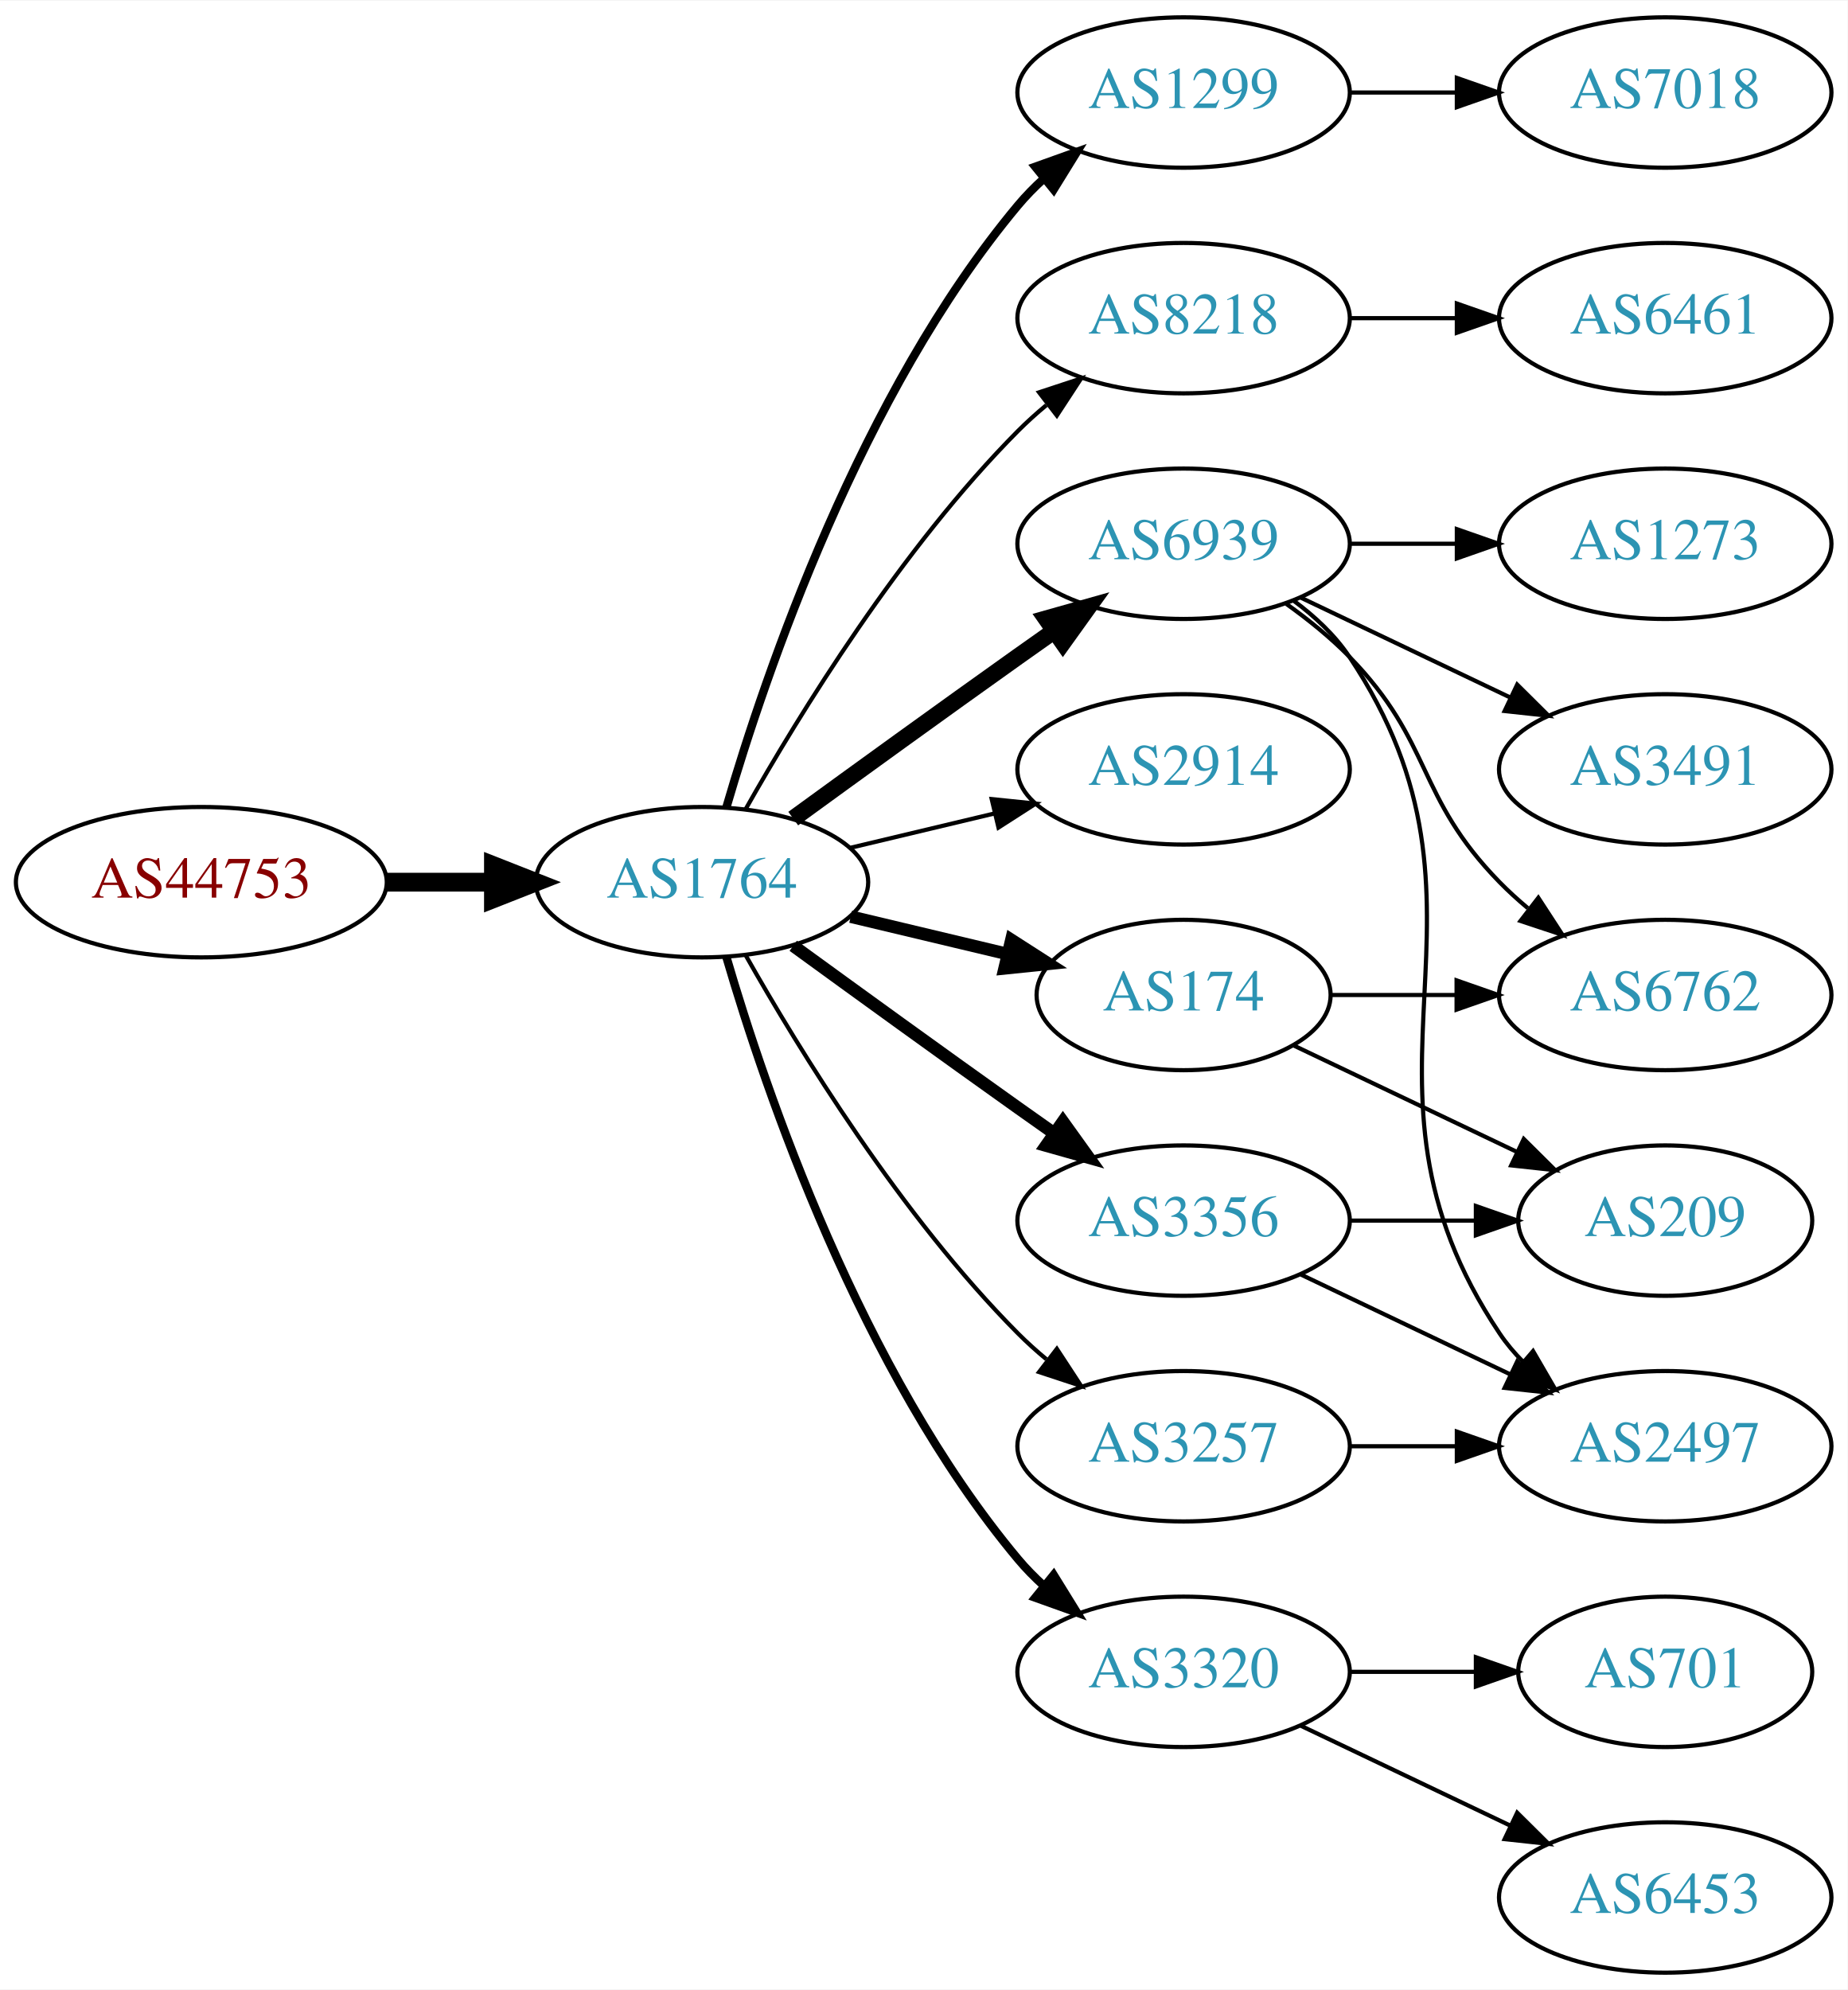
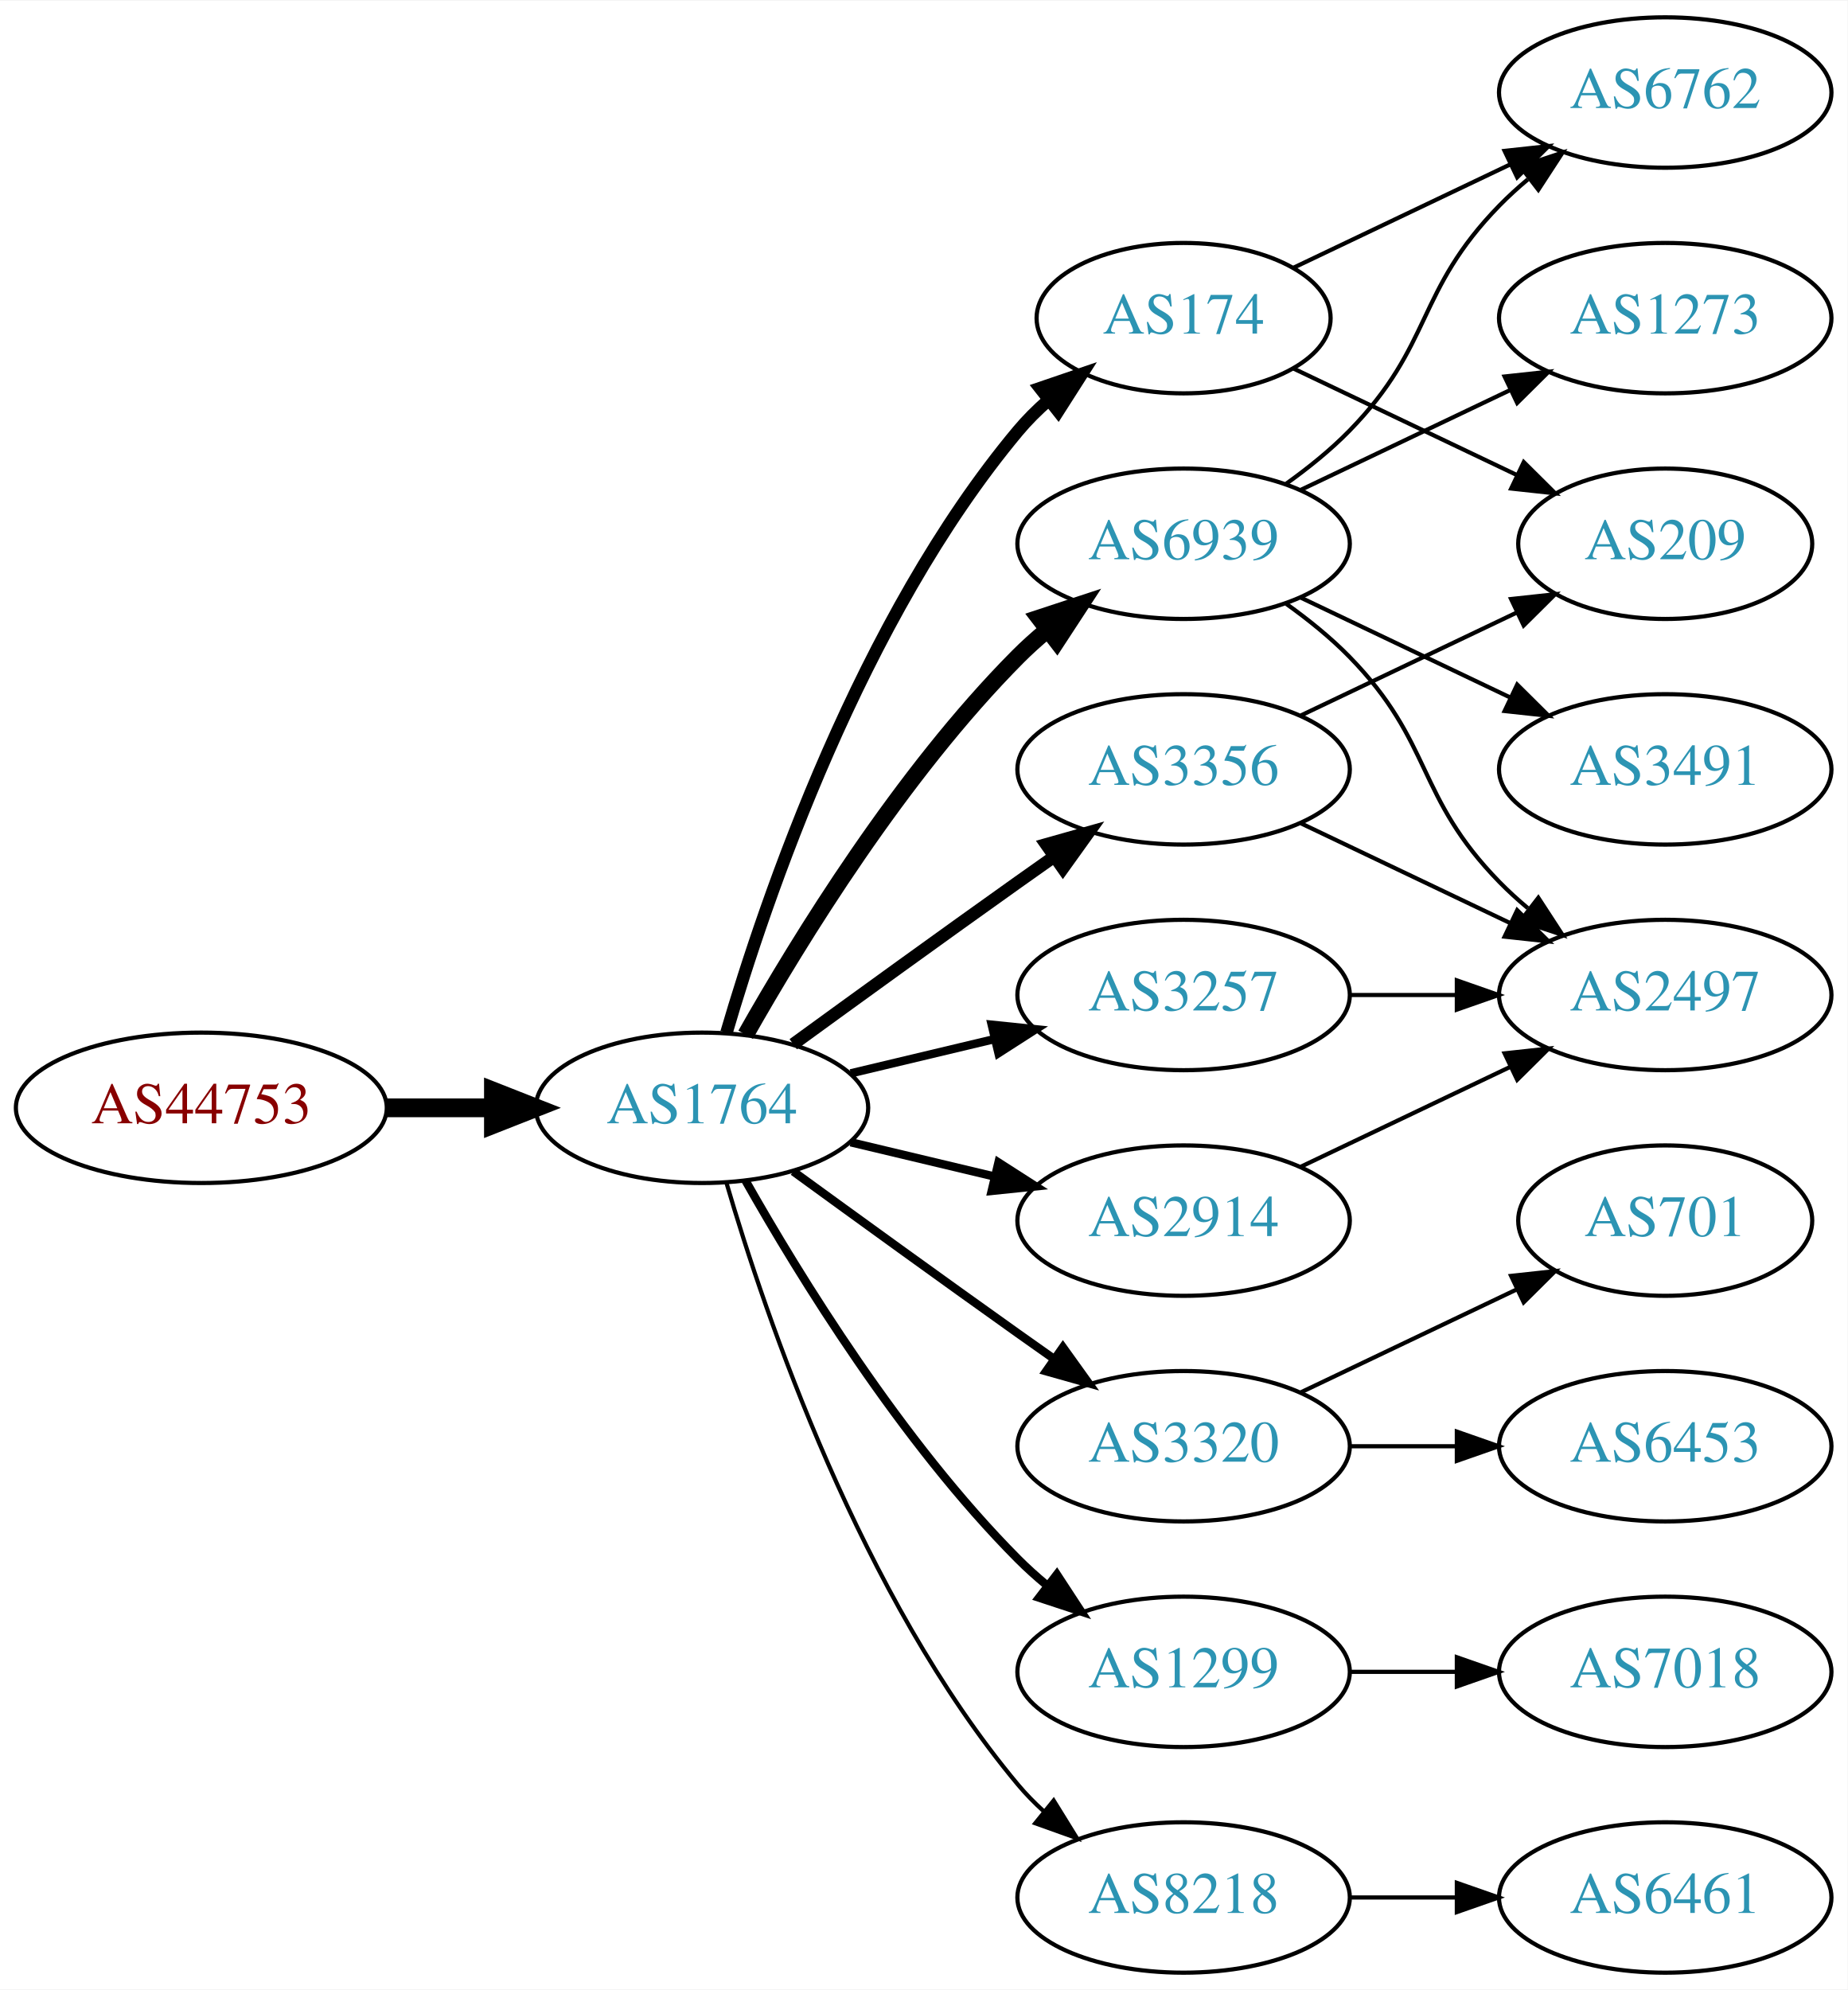
<svg xmlns="http://www.w3.org/2000/svg" xmlns:xlink="http://www.w3.org/1999/xlink" width="442pt" height="476pt" viewBox="0.00 0.00 442.27 476.00">
  <g id="graph0" class="graph" transform="scale(1 1) rotate(0) translate(4 472)">
    <polygon fill="white" stroke="none" points="-4,4 -4,-472 438.271,-472 438.271,4 -4,4" />
    <g id="node1" class="node">
      <g id="a_node1">
        <a xlink:href="/asn/44753" xlink:title="AS44753 ~ Bacher Systems EDV GmbH [AT]">
-           <ellipse fill="#ffffff" stroke="black" cx="44.196" cy="-261" rx="44.393" ry="18" />
-           <text text-anchor="middle" x="44.196" y="-257.3" font-family="Times,serif" font-size="14.00" fill="#880000">AS44753</text>
+           <ellipse fill="#ffffff" stroke="black" cx="44.196" cy="-207" rx="44.393" ry="18" />
+           <text text-anchor="middle" x="44.196" y="-203.3" font-family="Times,serif" font-size="14.00" fill="#880000">AS44753</text>
        </a>
      </g>
    </g>
    <g id="node2" class="node">
      <g id="a_node2">
        <a xlink:href="/asn/1764" xlink:title="AS1764 ~ NEXTLAYER-AS [AT]">
-           <ellipse fill="#ffffff" stroke="black" cx="164.039" cy="-261" rx="39.794" ry="18" />
-           <text text-anchor="middle" x="164.039" y="-257.3" font-family="Times,serif" font-size="14.00" fill="#2c94b3">AS1764</text>
+           <ellipse fill="#ffffff" stroke="black" cx="164.039" cy="-207" rx="39.794" ry="18" />
+           <text text-anchor="middle" x="164.039" y="-203.3" font-family="Times,serif" font-size="14.00" fill="#2c94b3">AS1764</text>
        </a>
      </g>
    </g>
    <g id="edge1" class="edge">
-       <path fill="none" stroke="black" stroke-width="4.5" d="M88.407,-261C96.72,-261 105.482,-261 113.965,-261" />
-       <polygon fill="black" stroke="black" stroke-width="4.5" points="114.123,-264.938 124.123,-261 114.123,-257.063 114.123,-264.938" />
+       <path fill="none" stroke="black" stroke-width="4.5" d="M88.407,-207C96.72,-207 105.482,-207 113.965,-207" />
+       <polygon fill="black" stroke="black" stroke-width="4.5" points="114.123,-210.938 124.123,-207 114.123,-203.063 114.123,-210.938" />
    </g>
    <g id="node3" class="node">
      <g id="a_node3">
+         <a xlink:href="/asn/174" xlink:title="AS174 ~ Cogent Communications [US]">
+           <ellipse fill="#ffffff" stroke="black" cx="279.332" cy="-396" rx="35.194" ry="18" />
+           <text text-anchor="middle" x="279.332" y="-392.3" font-family="Times,serif" font-size="14.00" fill="#2c94b3">AS174</text>
+         </a>
+       </g>
+     </g>
+     <g id="edge2" class="edge">
+       <path fill="none" stroke="black" stroke-width="3" d="M169.913,-225.002C179.227,-256.844 202.043,-323.981 239.685,-369 241.838,-371.574 244.292,-374.017 246.896,-376.303" />
+       <polygon fill="black" stroke="black" stroke-width="3" points="244.98,-379.249 255.007,-382.672 249.303,-373.743 244.98,-379.249" />
+     </g>
+     <g id="node4" class="node">
+       <g id="a_node4">
        <a xlink:href="/asn/6939" xlink:title="AS6939 ~ Hurricane Electric LLC [US]">
          <ellipse fill="#ffffff" stroke="black" cx="279.332" cy="-342" rx="39.794" ry="18" />
          <text text-anchor="middle" x="279.332" y="-338.3" font-family="Times,serif" font-size="14.00" fill="#2c94b3">AS6939</text>
        </a>
      </g>
    </g>
-     <g id="edge2" class="edge">
-       <path fill="none" stroke="black" stroke-width="4" d="M185.887,-276.222C200.821,-287.091 221.435,-302.025 239.685,-315 242.506,-317.005 245.449,-319.085 248.397,-321.159" />
-       <polygon fill="black" stroke="black" stroke-width="4" points="246.424,-324.05 256.621,-326.926 250.443,-318.319 246.424,-324.05" />
-     </g>
-     <g id="node4" class="node">
-       <g id="a_node4">
-         <a xlink:href="/asn/1299" xlink:title="AS1299 ~ Telia Carrier [EU]">
-           <ellipse fill="#ffffff" stroke="black" cx="279.332" cy="-450" rx="39.794" ry="18" />
-           <text text-anchor="middle" x="279.332" y="-446.3" font-family="Times,serif" font-size="14.00" fill="#2c94b3">AS1299</text>
-         </a>
-       </g>
-     </g>
    <g id="edge3" class="edge">
-       <path fill="none" stroke="black" stroke-width="2" d="M169.913,-279.002C179.227,-310.844 202.043,-377.981 239.685,-423 241.555,-425.237 243.654,-427.374 245.88,-429.396" />
-       <polygon fill="black" stroke="black" stroke-width="2" points="243.823,-432.234 253.799,-435.804 248.227,-426.793 243.823,-432.234" />
+       <path fill="none" stroke="black" stroke-width="4" d="M174.498,-224.49C187.28,-247.096 211.712,-286.886 239.685,-315 241.796,-317.121 244.092,-319.188 246.477,-321.171" />
+       <polygon fill="black" stroke="black" stroke-width="4" points="244.73,-324.242 254.793,-327.556 248.993,-318.69 244.73,-324.242" />
    </g>
    <g id="node5" class="node">
      <g id="a_node5">
-         <a xlink:href="/asn/8218" xlink:title="AS8218 ~ legacy Neotelecoms [FR]">
-           <ellipse fill="#ffffff" stroke="black" cx="279.332" cy="-396" rx="39.794" ry="18" />
-           <text text-anchor="middle" x="279.332" y="-392.3" font-family="Times,serif" font-size="14.00" fill="#2c94b3">AS8218</text>
+         <a xlink:href="/asn/3320" xlink:title="AS3320 ~ DTAG [DE]">
+           <ellipse fill="#ffffff" stroke="black" cx="279.332" cy="-126" rx="39.794" ry="18" />
+           <text text-anchor="middle" x="279.332" y="-122.3" font-family="Times,serif" font-size="14.00" fill="#2c94b3">AS3320</text>
        </a>
      </g>
    </g>
    <g id="edge4" class="edge">
-       <path fill="none" stroke="black" d="M174.498,-278.49C187.28,-301.096 211.712,-340.886 239.685,-369 241.796,-371.121 244.092,-373.188 246.477,-375.171" />
-       <polygon fill="black" stroke="black" points="244.73,-378.242 254.793,-381.556 248.993,-372.69 244.73,-378.242" />
+       <path fill="none" stroke="black" stroke-width="2" d="M185.887,-191.778C200.821,-180.909 221.435,-165.975 239.685,-153 242.506,-150.995 245.449,-148.915 248.397,-146.841" />
+       <polygon fill="black" stroke="black" stroke-width="2" points="250.443,-149.681 256.621,-141.074 246.424,-143.95 250.443,-149.681" />
    </g>
    <g id="node6" class="node">
      <g id="a_node6">
-         <a xlink:href="/asn/2914" xlink:title="AS2914 ~ NTT America, Inc. [US]">
-           <ellipse fill="#ffffff" stroke="black" cx="279.332" cy="-288" rx="39.794" ry="18" />
-           <text text-anchor="middle" x="279.332" y="-284.3" font-family="Times,serif" font-size="14.00" fill="#2c94b3">AS2914</text>
+         <a xlink:href="/asn/3257" xlink:title="AS3257 ~ GTT [DE]">
+           <ellipse fill="#ffffff" stroke="black" cx="279.332" cy="-234" rx="39.794" ry="18" />
+           <text text-anchor="middle" x="279.332" y="-230.3" font-family="Times,serif" font-size="14.00" fill="#2c94b3">AS3257</text>
        </a>
      </g>
    </g>
    <g id="edge5" class="edge">
-       <path fill="none" stroke="black" d="M199.646,-269.248C210.517,-271.838 222.671,-274.735 234.114,-277.462" />
-       <polygon fill="black" stroke="black" points="233.397,-280.889 243.936,-279.803 235.02,-274.08 233.397,-280.889" />
+       <path fill="none" stroke="black" stroke-width="2" d="M199.646,-215.248C210.517,-217.838 222.671,-220.735 234.114,-223.462" />
+       <polygon fill="black" stroke="black" stroke-width="2" points="233.397,-226.889 243.936,-225.803 235.02,-220.08 233.397,-226.889" />
    </g>
    <g id="node7" class="node">
      <g id="a_node7">
-         <a xlink:href="/asn/3320" xlink:title="AS3320 ~ DTAG [DE]">
-           <ellipse fill="#ffffff" stroke="black" cx="279.332" cy="-72" rx="39.794" ry="18" />
-           <text text-anchor="middle" x="279.332" y="-68.3" font-family="Times,serif" font-size="14.00" fill="#2c94b3">AS3320</text>
+         <a xlink:href="/asn/2914" xlink:title="AS2914 ~ NTT America, Inc. [US]">
+           <ellipse fill="#ffffff" stroke="black" cx="279.332" cy="-180" rx="39.794" ry="18" />
+           <text text-anchor="middle" x="279.332" y="-176.3" font-family="Times,serif" font-size="14.00" fill="#2c94b3">AS2914</text>
        </a>
      </g>
    </g>
    <g id="edge6" class="edge">
-       <path fill="none" stroke="black" stroke-width="2" d="M169.913,-242.998C179.227,-211.156 202.043,-144.019 239.685,-99 241.555,-96.763 243.654,-94.626 245.88,-92.604" />
-       <polygon fill="black" stroke="black" stroke-width="2" points="248.227,-95.207 253.799,-86.196 243.823,-89.766 248.227,-95.207" />
+       <path fill="none" stroke="black" stroke-width="2" d="M199.646,-198.752C210.517,-196.162 222.671,-193.265 234.114,-190.538" />
+       <polygon fill="black" stroke="black" stroke-width="2" points="235.02,-193.92 243.936,-188.197 233.397,-187.111 235.02,-193.92" />
    </g>
    <g id="node8" class="node">
      <g id="a_node8">
-         <a xlink:href="/asn/174" xlink:title="AS174 ~ Cogent Communications [US]">
-           <ellipse fill="#ffffff" stroke="black" cx="279.332" cy="-234" rx="35.194" ry="18" />
-           <text text-anchor="middle" x="279.332" y="-230.3" font-family="Times,serif" font-size="14.00" fill="#2c94b3">AS174</text>
+         <a xlink:href="/asn/3356" xlink:title="AS3356 ~ Level 3 Parent, LLC [US]">
+           <ellipse fill="#ffffff" stroke="black" cx="279.332" cy="-288" rx="39.794" ry="18" />
+           <text text-anchor="middle" x="279.332" y="-284.3" font-family="Times,serif" font-size="14.00" fill="#2c94b3">AS3356</text>
        </a>
      </g>
    </g>
    <g id="edge7" class="edge">
-       <path fill="none" stroke="black" stroke-width="3" d="M199.646,-252.752C211.44,-249.942 224.745,-246.771 237.013,-243.847" />
-       <polygon fill="black" stroke="black" stroke-width="3" points="238.101,-247.186 247.018,-241.463 236.479,-240.376 238.101,-247.186" />
+       <path fill="none" stroke="black" stroke-width="3" d="M185.887,-222.222C200.821,-233.091 221.435,-248.025 239.685,-261 242.506,-263.005 245.449,-265.085 248.397,-267.159" />
+       <polygon fill="black" stroke="black" stroke-width="3" points="246.424,-270.05 256.621,-272.926 250.443,-264.319 246.424,-270.05" />
    </g>
    <g id="node9" class="node">
      <g id="a_node9">
-         <a xlink:href="/asn/3356" xlink:title="AS3356 ~ Level 3 Parent, LLC [US]">
-           <ellipse fill="#ffffff" stroke="black" cx="279.332" cy="-180" rx="39.794" ry="18" />
-           <text text-anchor="middle" x="279.332" y="-176.3" font-family="Times,serif" font-size="14.00" fill="#2c94b3">AS3356</text>
+         <a xlink:href="/asn/1299" xlink:title="AS1299 ~ Telia Carrier [EU]">
+           <ellipse fill="#ffffff" stroke="black" cx="279.332" cy="-72" rx="39.794" ry="18" />
+           <text text-anchor="middle" x="279.332" y="-68.3" font-family="Times,serif" font-size="14.00" fill="#2c94b3">AS1299</text>
        </a>
      </g>
    </g>
    <g id="edge8" class="edge">
-       <path fill="none" stroke="black" stroke-width="3" d="M185.887,-245.778C200.821,-234.909 221.435,-219.975 239.685,-207 242.506,-204.995 245.449,-202.915 248.397,-200.841" />
-       <polygon fill="black" stroke="black" stroke-width="3" points="250.443,-203.681 256.621,-195.074 246.424,-197.95 250.443,-203.681" />
+       <path fill="none" stroke="black" stroke-width="2" d="M174.498,-189.51C187.28,-166.904 211.712,-127.114 239.685,-99 241.796,-96.879 244.092,-94.812 246.477,-92.829" />
+       <polygon fill="black" stroke="black" stroke-width="2" points="248.993,-95.31 254.793,-86.444 244.73,-89.758 248.993,-95.31" />
    </g>
    <g id="node10" class="node">
      <g id="a_node10">
-         <a xlink:href="/asn/3257" xlink:title="AS3257 ~ GTT [DE]">
-           <ellipse fill="#ffffff" stroke="black" cx="279.332" cy="-126" rx="39.794" ry="18" />
-           <text text-anchor="middle" x="279.332" y="-122.3" font-family="Times,serif" font-size="14.00" fill="#2c94b3">AS3257</text>
+         <a xlink:href="/asn/8218" xlink:title="AS8218 ~ legacy Neotelecoms [FR]">
+           <ellipse fill="#ffffff" stroke="black" cx="279.332" cy="-18" rx="39.794" ry="18" />
+           <text text-anchor="middle" x="279.332" y="-14.3" font-family="Times,serif" font-size="14.00" fill="#2c94b3">AS8218</text>
        </a>
      </g>
    </g>
    <g id="edge9" class="edge">
-       <path fill="none" stroke="black" d="M174.498,-243.51C187.28,-220.904 211.712,-181.114 239.685,-153 241.796,-150.879 244.092,-148.812 246.477,-146.829" />
-       <polygon fill="black" stroke="black" points="248.993,-149.31 254.793,-140.444 244.73,-143.758 248.993,-149.31" />
+       <path fill="none" stroke="black" d="M169.913,-188.998C179.227,-157.156 202.043,-90.019 239.685,-45 241.555,-42.763 243.654,-40.626 245.88,-38.604" />
+       <polygon fill="black" stroke="black" points="248.227,-41.208 253.799,-32.196 243.823,-35.766 248.227,-41.208" />
    </g>
    <g id="node11" class="node">
      <g id="a_node11">
        <a xlink:href="/asn/6762" xlink:title="AS6762 ~ TELECOM ITALIA SPARKLE S.p.A. [IT]">
+           <ellipse fill="#ffffff" stroke="black" cx="394.625" cy="-450" rx="39.794" ry="18" />
+           <text text-anchor="middle" x="394.625" y="-446.3" font-family="Times,serif" font-size="14.00" fill="#2c94b3">AS6762</text>
+         </a>
+       </g>
+     </g>
+     <g id="edge10" class="edge">
+       <path fill="none" stroke="black" d="M305.757,-408.119C321.059,-415.413 340.783,-424.814 357.665,-432.86" />
+       <polygon fill="black" stroke="black" points="356.172,-436.026 366.705,-437.169 359.184,-429.707 356.172,-436.026" />
+     </g>
+     <g id="node12" class="node">
+       <g id="a_node12">
+         <a xlink:href="/asn/209" xlink:title="AS209 ~ CenturyLink Communications, LLC [US]">
+           <ellipse fill="#ffffff" stroke="black" cx="394.625" cy="-342" rx="35.194" ry="18" />
+           <text text-anchor="middle" x="394.625" y="-338.3" font-family="Times,serif" font-size="14.00" fill="#2c94b3">AS209</text>
+         </a>
+       </g>
+     </g>
+     <g id="edge11" class="edge">
+       <path fill="none" stroke="black" d="M305.757,-383.881C321.5,-376.378 341.922,-366.644 359.115,-358.449" />
+       <polygon fill="black" stroke="black" points="360.763,-361.54 368.284,-354.078 357.751,-355.221 360.763,-361.54" />
+     </g>
+     <g id="edge14" class="edge">
+       <path fill="none" stroke="black" d="M303.926,-356.389C309.182,-360.148 314.513,-364.437 318.978,-369 339.151,-389.617 334.806,-402.383 354.978,-423 357.071,-425.139 359.354,-427.218 361.731,-429.21" />
+       <polygon fill="black" stroke="black" points="359.974,-432.275 370.031,-435.611 364.249,-426.732 359.974,-432.275" />
+     </g>
+     <g id="node13" class="node">
+       <g id="a_node13">
+         <a xlink:href="/asn/1273" xlink:title="AS1273 ~ Vodafone Group PLC [EU]">
+           <ellipse fill="#ffffff" stroke="black" cx="394.625" cy="-396" rx="39.794" ry="18" />
+           <text text-anchor="middle" x="394.625" y="-392.3" font-family="Times,serif" font-size="14.00" fill="#2c94b3">AS1273</text>
+         </a>
+       </g>
+     </g>
+     <g id="edge12" class="edge">
+       <path fill="none" stroke="black" d="M307.468,-354.934C322.462,-362.081 341.283,-371.052 357.506,-378.785" />
+       <polygon fill="black" stroke="black" points="356.177,-382.028 366.71,-383.171 359.188,-375.709 356.177,-382.028" />
+     </g>
+     <g id="node14" class="node">
+       <g id="a_node14">
+         <a xlink:href="/asn/2497" xlink:title="AS2497 ~ Internet Initiative Japan Inc. [JP]">
          <ellipse fill="#ffffff" stroke="black" cx="394.625" cy="-234" rx="39.794" ry="18" />
-           <text text-anchor="middle" x="394.625" y="-230.3" font-family="Times,serif" font-size="14.00" fill="#2c94b3">AS6762</text>
-         </a>
-       </g>
-     </g>
-     <g id="edge10" class="edge">
+           <text text-anchor="middle" x="394.625" y="-230.3" font-family="Times,serif" font-size="14.00" fill="#2c94b3">AS2497</text>
+         </a>
+       </g>
+     </g>
+     <g id="edge13" class="edge">
      <path fill="none" stroke="black" d="M303.926,-327.611C309.182,-323.852 314.513,-319.563 318.978,-315 339.151,-294.383 334.806,-281.617 354.978,-261 357.071,-258.861 359.354,-256.782 361.731,-254.79" />
      <polygon fill="black" stroke="black" points="364.249,-257.268 370.031,-248.389 359.974,-251.725 364.249,-257.268" />
    </g>
-     <g id="node12" class="node">
-       <g id="a_node12">
+     <g id="node15" class="node">
+       <g id="a_node15">
        <a xlink:href="/asn/3491" xlink:title="AS3491 ~ PCCW Global, Inc. [US]">
          <ellipse fill="#ffffff" stroke="black" cx="394.625" cy="-288" rx="39.794" ry="18" />
          <text text-anchor="middle" x="394.625" y="-284.3" font-family="Times,serif" font-size="14.00" fill="#2c94b3">AS3491</text>
        </a>
      </g>
    </g>
-     <g id="edge11" class="edge">
+     <g id="edge15" class="edge">
      <path fill="none" stroke="black" d="M307.468,-329.066C322.462,-321.919 341.283,-312.948 357.506,-305.215" />
      <polygon fill="black" stroke="black" points="359.188,-308.291 366.71,-300.829 356.177,-301.972 359.188,-308.291" />
-     </g>
-     <g id="node13" class="node">
-       <g id="a_node13">
-         <a xlink:href="/asn/2497" xlink:title="AS2497 ~ Internet Initiative Japan Inc. [JP]">
-           <ellipse fill="#ffffff" stroke="black" cx="394.625" cy="-126" rx="39.794" ry="18" />
-           <text text-anchor="middle" x="394.625" y="-122.3" font-family="Times,serif" font-size="14.00" fill="#2c94b3">AS2497</text>
-         </a>
-       </g>
-     </g>
-     <g id="edge12" class="edge">
-       <path fill="none" stroke="black" d="M305.651,-328.393C310.707,-324.649 315.518,-320.169 318.978,-315 360.003,-253.706 313.954,-214.294 354.978,-153 356.6,-150.577 358.519,-148.305 360.621,-146.19" />
-       <polygon fill="black" stroke="black" points="362.988,-148.771 368.306,-139.607 358.434,-143.454 362.988,-148.771" />
-     </g>
-     <g id="node14" class="node">
-       <g id="a_node14">
-         <a xlink:href="/asn/1273" xlink:title="AS1273 ~ Vodafone Group PLC [EU]">
-           <ellipse fill="#ffffff" stroke="black" cx="394.625" cy="-342" rx="39.794" ry="18" />
-           <text text-anchor="middle" x="394.625" y="-338.3" font-family="Times,serif" font-size="14.00" fill="#2c94b3">AS1273</text>
-         </a>
-       </g>
-     </g>
-     <g id="edge13" class="edge">
-       <path fill="none" stroke="black" d="M319.004,-342C327.207,-342 335.971,-342 344.503,-342" />
-       <polygon fill="black" stroke="black" points="344.742,-345.5 354.742,-342 344.742,-338.5 344.742,-345.5" />
-     </g>
-     <g id="node19" class="node">
-       <g id="a_node19">
-         <a xlink:href="/asn/7018" xlink:title="AS7018 ~ AT&amp;T Services, Inc. [US]">
-           <ellipse fill="#ffffff" stroke="black" cx="394.625" cy="-450" rx="39.794" ry="18" />
-           <text text-anchor="middle" x="394.625" y="-446.3" font-family="Times,serif" font-size="14.00" fill="#2c94b3">AS7018</text>
-         </a>
-       </g>
-     </g>
-     <g id="edge22" class="edge">
-       <path fill="none" stroke="black" d="M319.004,-450C327.207,-450 335.971,-450 344.503,-450" />
-       <polygon fill="black" stroke="black" points="344.742,-453.5 354.742,-450 344.742,-446.5 344.742,-453.5" />
-     </g>
-     <g id="node15" class="node">
-       <g id="a_node15">
-         <a xlink:href="/asn/6461" xlink:title="AS6461 ~ Zayo Bandwidth [US]">
-           <ellipse fill="#ffffff" stroke="black" cx="394.625" cy="-396" rx="39.794" ry="18" />
-           <text text-anchor="middle" x="394.625" y="-392.3" font-family="Times,serif" font-size="14.00" fill="#2c94b3">AS6461</text>
-         </a>
-       </g>
-     </g>
-     <g id="edge14" class="edge">
-       <path fill="none" stroke="black" d="M319.004,-396C327.207,-396 335.971,-396 344.503,-396" />
-       <polygon fill="black" stroke="black" points="344.742,-399.5 354.742,-396 344.742,-392.5 344.742,-399.5" />
    </g>
    <g id="node16" class="node">
      <g id="a_node16">
        <a xlink:href="/asn/6453" xlink:title="AS6453 ~ TATA COMMUNICATIONS (AMERICA) INC [US]">
-           <ellipse fill="#ffffff" stroke="black" cx="394.625" cy="-18" rx="39.794" ry="18" />
-           <text text-anchor="middle" x="394.625" y="-14.3" font-family="Times,serif" font-size="14.00" fill="#2c94b3">AS6453</text>
-         </a>
-       </g>
-     </g>
-     <g id="edge15" class="edge">
-       <path fill="none" stroke="black" d="M307.468,-59.066C322.462,-51.919 341.283,-42.948 357.506,-35.215" />
-       <polygon fill="black" stroke="black" points="359.188,-38.291 366.71,-30.829 356.177,-31.972 359.188,-38.291" />
+           <ellipse fill="#ffffff" stroke="black" cx="394.625" cy="-126" rx="39.794" ry="18" />
+           <text text-anchor="middle" x="394.625" y="-122.3" font-family="Times,serif" font-size="14.00" fill="#2c94b3">AS6453</text>
+         </a>
+       </g>
+     </g>
+     <g id="edge16" class="edge">
+       <path fill="none" stroke="black" d="M319.004,-126C327.207,-126 335.971,-126 344.503,-126" />
+       <polygon fill="black" stroke="black" points="344.742,-129.5 354.742,-126 344.742,-122.5 344.742,-129.5" />
    </g>
    <g id="node17" class="node">
      <g id="a_node17">
        <a xlink:href="/asn/701" xlink:title="AS701 ~ UUNET [US]">
-           <ellipse fill="#ffffff" stroke="black" cx="394.625" cy="-72" rx="35.194" ry="18" />
-           <text text-anchor="middle" x="394.625" y="-68.3" font-family="Times,serif" font-size="14.00" fill="#2c94b3">AS701</text>
-         </a>
-       </g>
-     </g>
-     <g id="edge16" class="edge">
-       <path fill="none" stroke="black" d="M319.004,-72C328.709,-72 339.2,-72 349.163,-72" />
-       <polygon fill="black" stroke="black" points="349.299,-75.5 359.299,-72 349.299,-68.5 349.299,-75.5" />
+           <ellipse fill="#ffffff" stroke="black" cx="394.625" cy="-180" rx="35.194" ry="18" />
+           <text text-anchor="middle" x="394.625" y="-176.3" font-family="Times,serif" font-size="14.00" fill="#2c94b3">AS701</text>
+         </a>
+       </g>
    </g>
    <g id="edge17" class="edge">
-       <path fill="none" stroke="black" d="M314.631,-234C324.008,-234 334.358,-234 344.393,-234" />
-       <polygon fill="black" stroke="black" points="344.681,-237.5 354.681,-234 344.681,-230.5 344.681,-237.5" />
+       <path fill="none" stroke="black" d="M307.468,-138.934C322.9,-146.29 342.385,-155.577 358.92,-163.459" />
+       <polygon fill="black" stroke="black" points="357.729,-166.768 368.262,-167.911 360.741,-160.449 357.729,-166.768" />
+     </g>
+     <g id="edge22" class="edge">
+       <path fill="none" stroke="black" d="M319.004,-234C327.207,-234 335.971,-234 344.503,-234" />
+       <polygon fill="black" stroke="black" points="344.742,-237.5 354.742,-234 344.742,-230.5 344.742,-237.5" />
+     </g>
+     <g id="edge20" class="edge">
+       <path fill="none" stroke="black" d="M307.468,-192.934C322.462,-200.081 341.283,-209.052 357.506,-216.785" />
+       <polygon fill="black" stroke="black" points="356.177,-220.028 366.71,-221.171 359.188,-213.709 356.177,-220.028" />
+     </g>
+     <g id="edge19" class="edge">
+       <path fill="none" stroke="black" d="M307.468,-300.934C322.9,-308.29 342.385,-317.577 358.92,-325.459" />
+       <polygon fill="black" stroke="black" points="357.729,-328.768 368.262,-329.911 360.741,-322.449 357.729,-328.768" />
+     </g>
+     <g id="edge18" class="edge">
+       <path fill="none" stroke="black" d="M307.468,-275.066C322.462,-267.919 341.283,-258.948 357.506,-251.215" />
+       <polygon fill="black" stroke="black" points="359.188,-254.291 366.71,-246.829 356.177,-247.972 359.188,-254.291" />
    </g>
    <g id="node18" class="node">
      <g id="a_node18">
-         <a xlink:href="/asn/209" xlink:title="AS209 ~ CenturyLink Communications, LLC [US]">
-           <ellipse fill="#ffffff" stroke="black" cx="394.625" cy="-180" rx="35.194" ry="18" />
-           <text text-anchor="middle" x="394.625" y="-176.3" font-family="Times,serif" font-size="14.00" fill="#2c94b3">AS209</text>
-         </a>
-       </g>
-     </g>
-     <g id="edge18" class="edge">
-       <path fill="none" stroke="black" d="M305.757,-221.881C321.5,-214.378 341.922,-204.644 359.115,-196.449" />
-       <polygon fill="black" stroke="black" points="360.763,-199.54 368.284,-192.078 357.751,-193.221 360.763,-199.54" />
+         <a xlink:href="/asn/7018" xlink:title="AS7018 ~ AT&amp;T Services, Inc. [US]">
+           <ellipse fill="#ffffff" stroke="black" cx="394.625" cy="-72" rx="39.794" ry="18" />
+           <text text-anchor="middle" x="394.625" y="-68.3" font-family="Times,serif" font-size="14.00" fill="#2c94b3">AS7018</text>
+         </a>
+       </g>
    </g>
    <g id="edge21" class="edge">
-       <path fill="none" stroke="black" d="M307.468,-167.066C322.462,-159.919 341.283,-150.948 357.506,-143.215" />
-       <polygon fill="black" stroke="black" points="359.188,-146.291 366.71,-138.829 356.177,-139.972 359.188,-146.291" />
-     </g>
-     <g id="edge20" class="edge">
-       <path fill="none" stroke="black" d="M319.004,-180C328.709,-180 339.2,-180 349.163,-180" />
-       <polygon fill="black" stroke="black" points="349.299,-183.5 359.299,-180 349.299,-176.5 349.299,-183.5" />
-     </g>
-     <g id="edge19" class="edge">
-       <path fill="none" stroke="black" d="M319.004,-126C327.207,-126 335.971,-126 344.503,-126" />
-       <polygon fill="black" stroke="black" points="344.742,-129.5 354.742,-126 344.742,-122.5 344.742,-129.5" />
+       <path fill="none" stroke="black" d="M319.004,-72C327.207,-72 335.971,-72 344.503,-72" />
+       <polygon fill="black" stroke="black" points="344.742,-75.5 354.742,-72 344.742,-68.5 344.742,-75.5" />
+     </g>
+     <g id="node19" class="node">
+       <g id="a_node19">
+         <a xlink:href="/asn/6461" xlink:title="AS6461 ~ Zayo Bandwidth [US]">
+           <ellipse fill="#ffffff" stroke="black" cx="394.625" cy="-18" rx="39.794" ry="18" />
+           <text text-anchor="middle" x="394.625" y="-14.3" font-family="Times,serif" font-size="14.00" fill="#2c94b3">AS6461</text>
+         </a>
+       </g>
+     </g>
+     <g id="edge23" class="edge">
+       <path fill="none" stroke="black" d="M319.004,-18C327.207,-18 335.971,-18 344.503,-18" />
+       <polygon fill="black" stroke="black" points="344.742,-21.5 354.742,-18 344.742,-14.5 344.742,-21.5" />
    </g>
  </g>
</svg>
